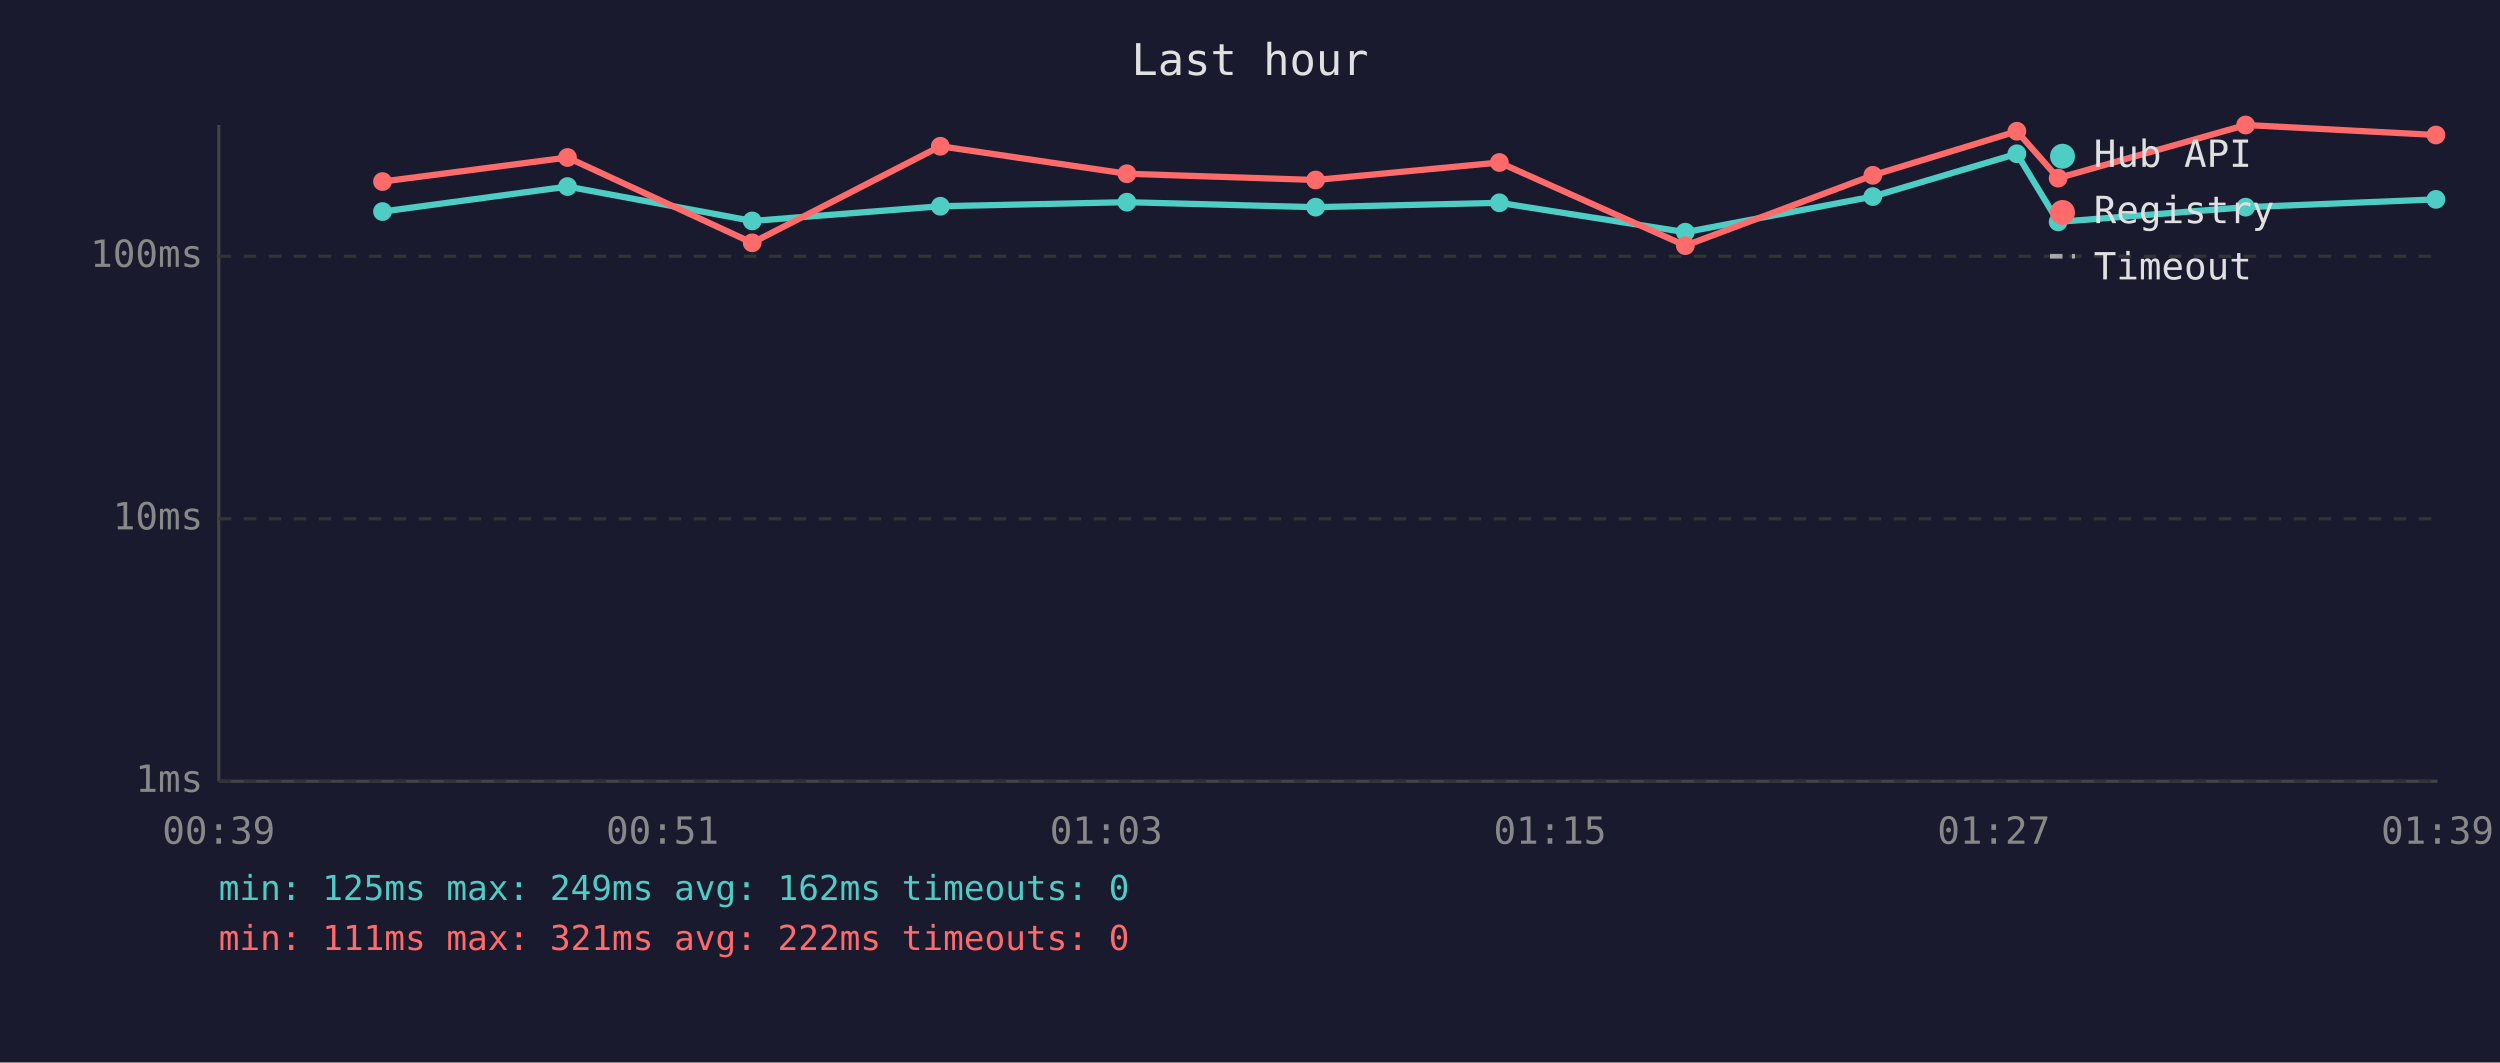
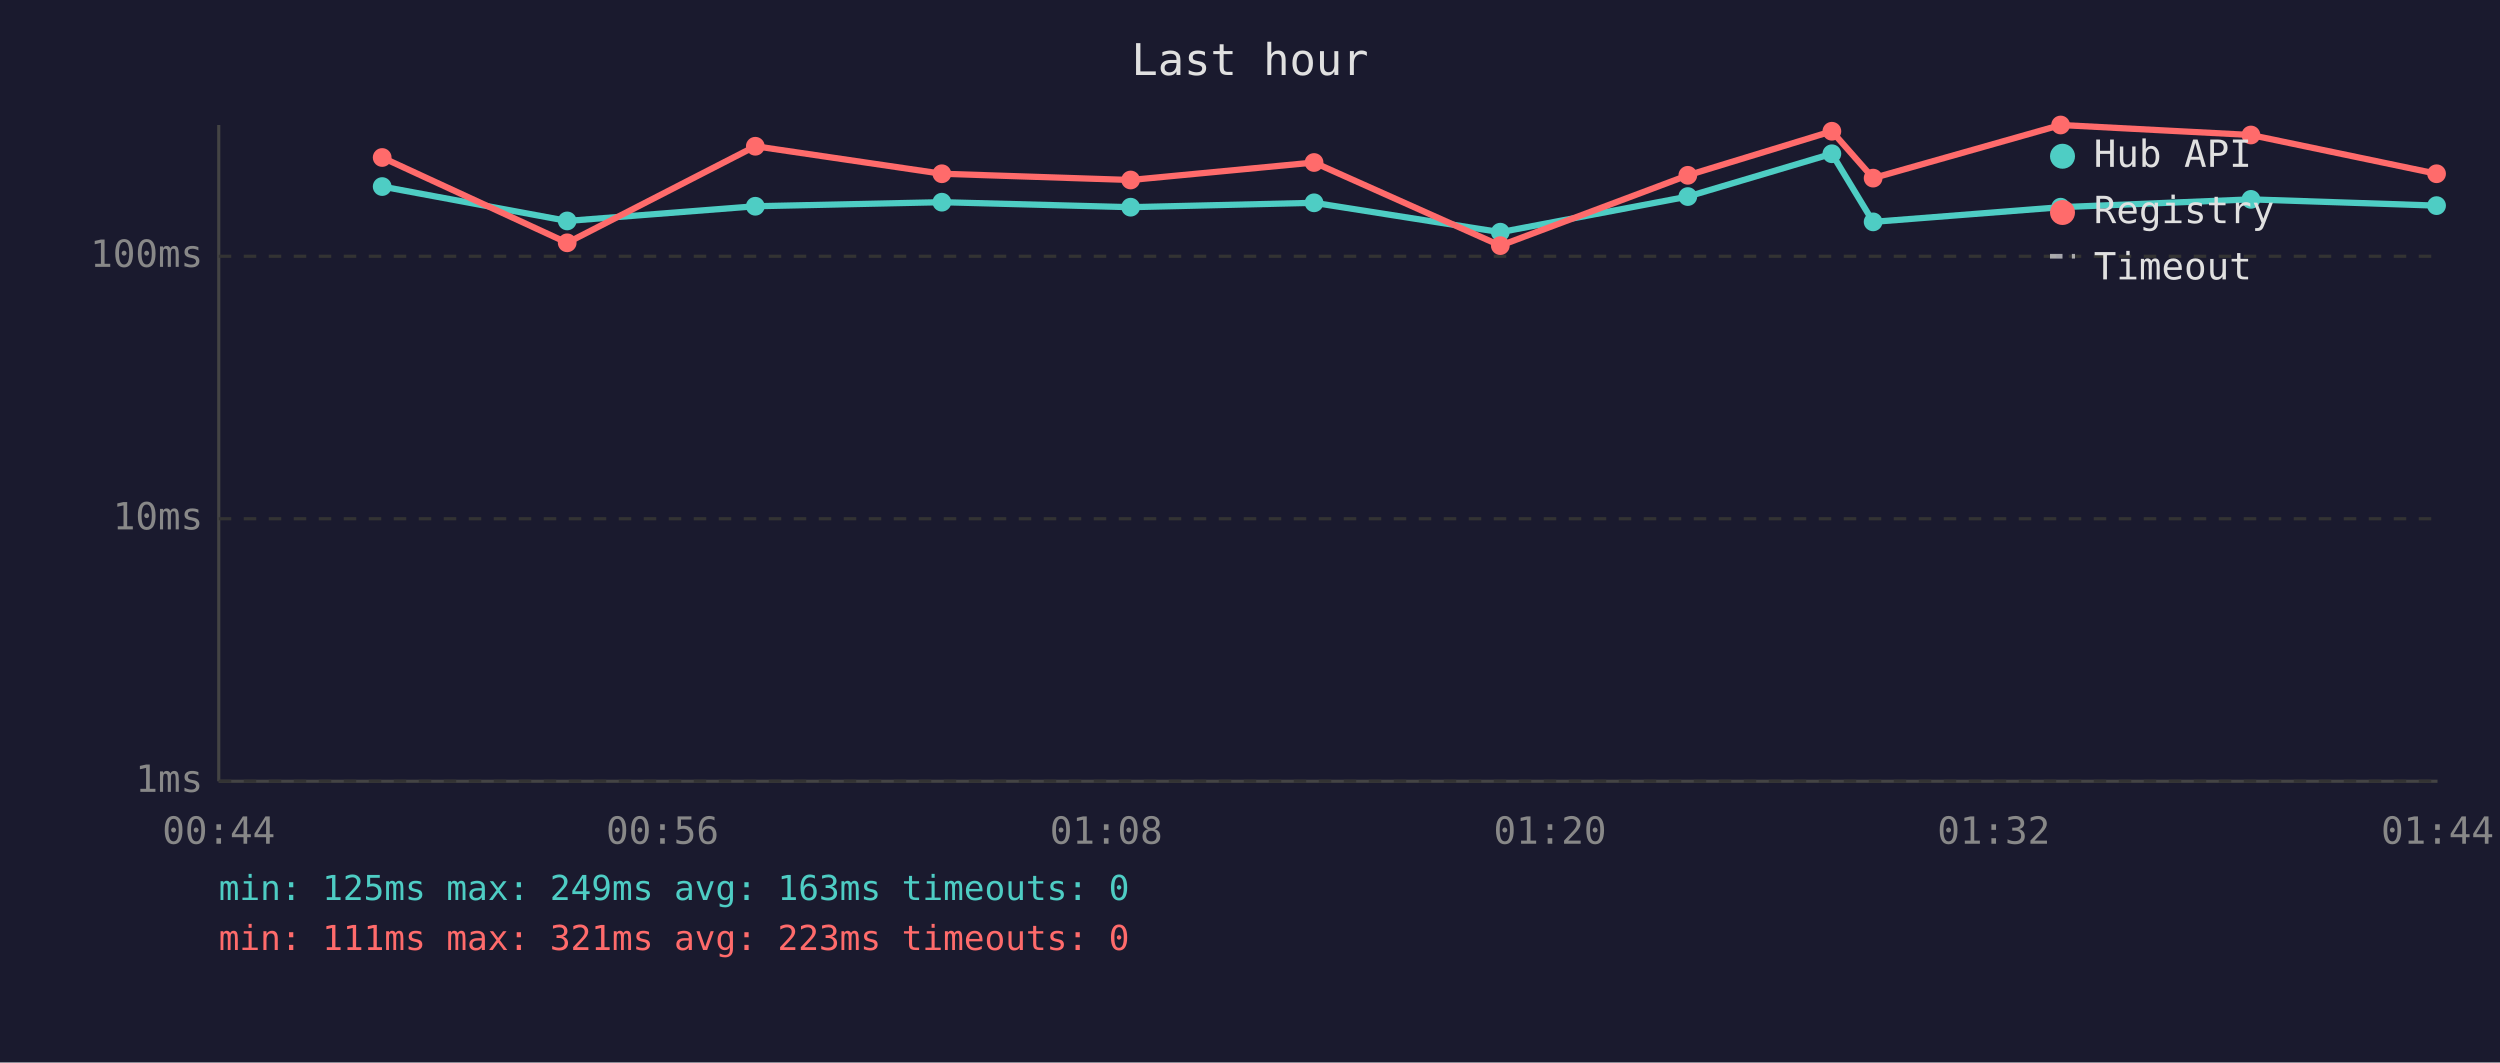
<svg xmlns="http://www.w3.org/2000/svg" viewBox="0 0 800 340" font-family="monospace" font-size="12">
  <rect width="800" height="340" fill="#1a1a2e" />
  <text x="400" y="24" fill="#e0e0e0" font-size="14" text-anchor="middle">Last hour</text>
  <line x1="70" y1="40" x2="70" y2="250" stroke="#444" stroke-width="1" />
  <line x1="70" y1="250" x2="780" y2="250" stroke="#444" stroke-width="1" />
  <line x1="70" y1="250" x2="780" y2="250" stroke="#333" stroke-width="1" stroke-dasharray="4" />
  <text x="65" y="250" fill="#888" text-anchor="end" dominant-baseline="middle">1ms</text>
  <line x1="70" y1="166" x2="780" y2="166" stroke="#333" stroke-width="1" stroke-dasharray="4" />
  <text x="65" y="166" fill="#888" text-anchor="end" dominant-baseline="middle">10ms</text>
  <line x1="70" y1="82" x2="780" y2="82" stroke="#333" stroke-width="1" stroke-dasharray="4" />
  <text x="65" y="82" fill="#888" text-anchor="end" dominant-baseline="middle">100ms</text>
-   <text x="70" y="270" fill="#888" text-anchor="middle">00:39</text>
-   <text x="212" y="270" fill="#888" text-anchor="middle">00:51</text>
-   <text x="354" y="270" fill="#888" text-anchor="middle">01:03</text>
-   <text x="496" y="270" fill="#888" text-anchor="middle">01:15</text>
-   <text x="638" y="270" fill="#888" text-anchor="middle">01:27</text>
-   <text x="780" y="270" fill="#888" text-anchor="middle">01:39</text>
-   <polyline points="122.4,67.7 181.6,59.7 240.7,70.7 300.9,66.0 360.6,64.7 421.0,66.3 479.8,64.9 539.3,74.3 599.3,62.9 645.4,49.2 658.6,71.0 718.6,66.3 779.5,63.8" fill="none" stroke="#4ecdc4" stroke-width="2" opacity="1" />
-   <circle cx="122.4" cy="67.7" r="3" fill="#4ecdc4" />
-   <circle cx="181.6" cy="59.7" r="3" fill="#4ecdc4" />
-   <circle cx="240.7" cy="70.7" r="3" fill="#4ecdc4" />
-   <circle cx="300.9" cy="66.0" r="3" fill="#4ecdc4" />
-   <circle cx="360.6" cy="64.7" r="3" fill="#4ecdc4" />
-   <circle cx="421.0" cy="66.3" r="3" fill="#4ecdc4" />
-   <circle cx="479.8" cy="64.9" r="3" fill="#4ecdc4" />
-   <circle cx="539.3" cy="74.3" r="3" fill="#4ecdc4" />
-   <circle cx="599.3" cy="62.9" r="3" fill="#4ecdc4" />
-   <circle cx="645.4" cy="49.2" r="3" fill="#4ecdc4" />
-   <circle cx="658.6" cy="71.0" r="3" fill="#4ecdc4" />
-   <circle cx="718.6" cy="66.3" r="3" fill="#4ecdc4" />
-   <circle cx="779.5" cy="63.8" r="3" fill="#4ecdc4" />
-   <polyline points="122.4,58.1 181.6,50.4 240.7,77.7 300.9,46.8 360.6,55.6 421.0,57.6 479.8,52.0 539.3,78.6 599.3,56.1 645.4,42.0 658.6,57.0 718.6,40.0 779.5,43.2" fill="none" stroke="#ff6b6b" stroke-width="2" opacity="1" />
-   <circle cx="122.4" cy="58.1" r="3" fill="#ff6b6b" />
-   <circle cx="181.6" cy="50.4" r="3" fill="#ff6b6b" />
-   <circle cx="240.7" cy="77.7" r="3" fill="#ff6b6b" />
-   <circle cx="300.9" cy="46.8" r="3" fill="#ff6b6b" />
-   <circle cx="360.6" cy="55.6" r="3" fill="#ff6b6b" />
-   <circle cx="421.0" cy="57.6" r="3" fill="#ff6b6b" />
-   <circle cx="479.8" cy="52.0" r="3" fill="#ff6b6b" />
-   <circle cx="539.3" cy="78.6" r="3" fill="#ff6b6b" />
-   <circle cx="599.3" cy="56.1" r="3" fill="#ff6b6b" />
-   <circle cx="645.4" cy="42.0" r="3" fill="#ff6b6b" />
-   <circle cx="658.6" cy="57.0" r="3" fill="#ff6b6b" />
-   <circle cx="718.6" cy="40.0" r="3" fill="#ff6b6b" />
-   <circle cx="779.5" cy="43.2" r="3" fill="#ff6b6b" />
+   <text x="70" y="270" fill="#888" text-anchor="middle">00:44</text>
+   <text x="212" y="270" fill="#888" text-anchor="middle">00:56</text>
+   <text x="354" y="270" fill="#888" text-anchor="middle">01:08</text>
+   <text x="496" y="270" fill="#888" text-anchor="middle">01:20</text>
+   <text x="638" y="270" fill="#888" text-anchor="middle">01:32</text>
+   <text x="780" y="270" fill="#888" text-anchor="middle">01:44</text>
+   <polyline points="122.3,59.7 181.5,70.7 241.7,66.0 301.4,64.7 361.8,66.3 420.5,64.9 480.1,74.3 540.1,62.9 586.2,49.2 599.4,71.0 659.4,66.3 720.3,63.8 779.7,65.8" fill="none" stroke="#4ecdc4" stroke-width="2" opacity="1" />
+   <circle cx="122.3" cy="59.7" r="3" fill="#4ecdc4" />
+   <circle cx="181.5" cy="70.7" r="3" fill="#4ecdc4" />
+   <circle cx="241.7" cy="66.0" r="3" fill="#4ecdc4" />
+   <circle cx="301.4" cy="64.7" r="3" fill="#4ecdc4" />
+   <circle cx="361.8" cy="66.3" r="3" fill="#4ecdc4" />
+   <circle cx="420.5" cy="64.9" r="3" fill="#4ecdc4" />
+   <circle cx="480.1" cy="74.3" r="3" fill="#4ecdc4" />
+   <circle cx="540.1" cy="62.9" r="3" fill="#4ecdc4" />
+   <circle cx="586.2" cy="49.2" r="3" fill="#4ecdc4" />
+   <circle cx="599.4" cy="71.0" r="3" fill="#4ecdc4" />
+   <circle cx="659.4" cy="66.3" r="3" fill="#4ecdc4" />
+   <circle cx="720.3" cy="63.8" r="3" fill="#4ecdc4" />
+   <circle cx="779.7" cy="65.8" r="3" fill="#4ecdc4" />
+   <polyline points="122.3,50.4 181.5,77.7 241.7,46.8 301.4,55.6 361.8,57.6 420.5,52.0 480.1,78.6 540.1,56.1 586.2,42.0 599.4,57.0 659.4,40.0 720.3,43.2 779.7,55.6" fill="none" stroke="#ff6b6b" stroke-width="2" opacity="1" />
+   <circle cx="122.3" cy="50.4" r="3" fill="#ff6b6b" />
+   <circle cx="181.5" cy="77.7" r="3" fill="#ff6b6b" />
+   <circle cx="241.7" cy="46.8" r="3" fill="#ff6b6b" />
+   <circle cx="301.4" cy="55.6" r="3" fill="#ff6b6b" />
+   <circle cx="361.8" cy="57.6" r="3" fill="#ff6b6b" />
+   <circle cx="420.5" cy="52.0" r="3" fill="#ff6b6b" />
+   <circle cx="480.1" cy="78.6" r="3" fill="#ff6b6b" />
+   <circle cx="540.1" cy="56.1" r="3" fill="#ff6b6b" />
+   <circle cx="586.2" cy="42.0" r="3" fill="#ff6b6b" />
+   <circle cx="599.4" cy="57.0" r="3" fill="#ff6b6b" />
+   <circle cx="659.4" cy="40.0" r="3" fill="#ff6b6b" />
+   <circle cx="720.3" cy="43.2" r="3" fill="#ff6b6b" />
+   <circle cx="779.7" cy="55.6" r="3" fill="#ff6b6b" />
  <circle cx="660" cy="50" r="4" fill="#4ecdc4" />
  <text x="670" y="50" fill="#e0e0e0" dominant-baseline="middle">Hub API</text>
  <circle cx="660" cy="68" r="4" fill="#ff6b6b" />
  <text x="670" y="68" fill="#e0e0e0" dominant-baseline="middle">Registry</text>
  <line x1="656" y1="82" x2="664" y2="82" stroke="#e0e0e0" stroke-width="1.5" stroke-dasharray="4,3" opacity="0.7" />
  <text x="670" y="86" fill="#e0e0e0" dominant-baseline="middle">Timeout</text>
-   <text x="70" y="288" fill="#4ecdc4" font-size="11">min: 125ms  max: 249ms  avg: 162ms  timeouts: 0</text>
-   <text x="70" y="304" fill="#ff6b6b" font-size="11">min: 111ms  max: 321ms  avg: 222ms  timeouts: 0</text>
+   <text x="70" y="288" fill="#4ecdc4" font-size="11">min: 125ms  max: 249ms  avg: 163ms  timeouts: 0</text>
+   <text x="70" y="304" fill="#ff6b6b" font-size="11">min: 111ms  max: 321ms  avg: 223ms  timeouts: 0</text>
</svg>
